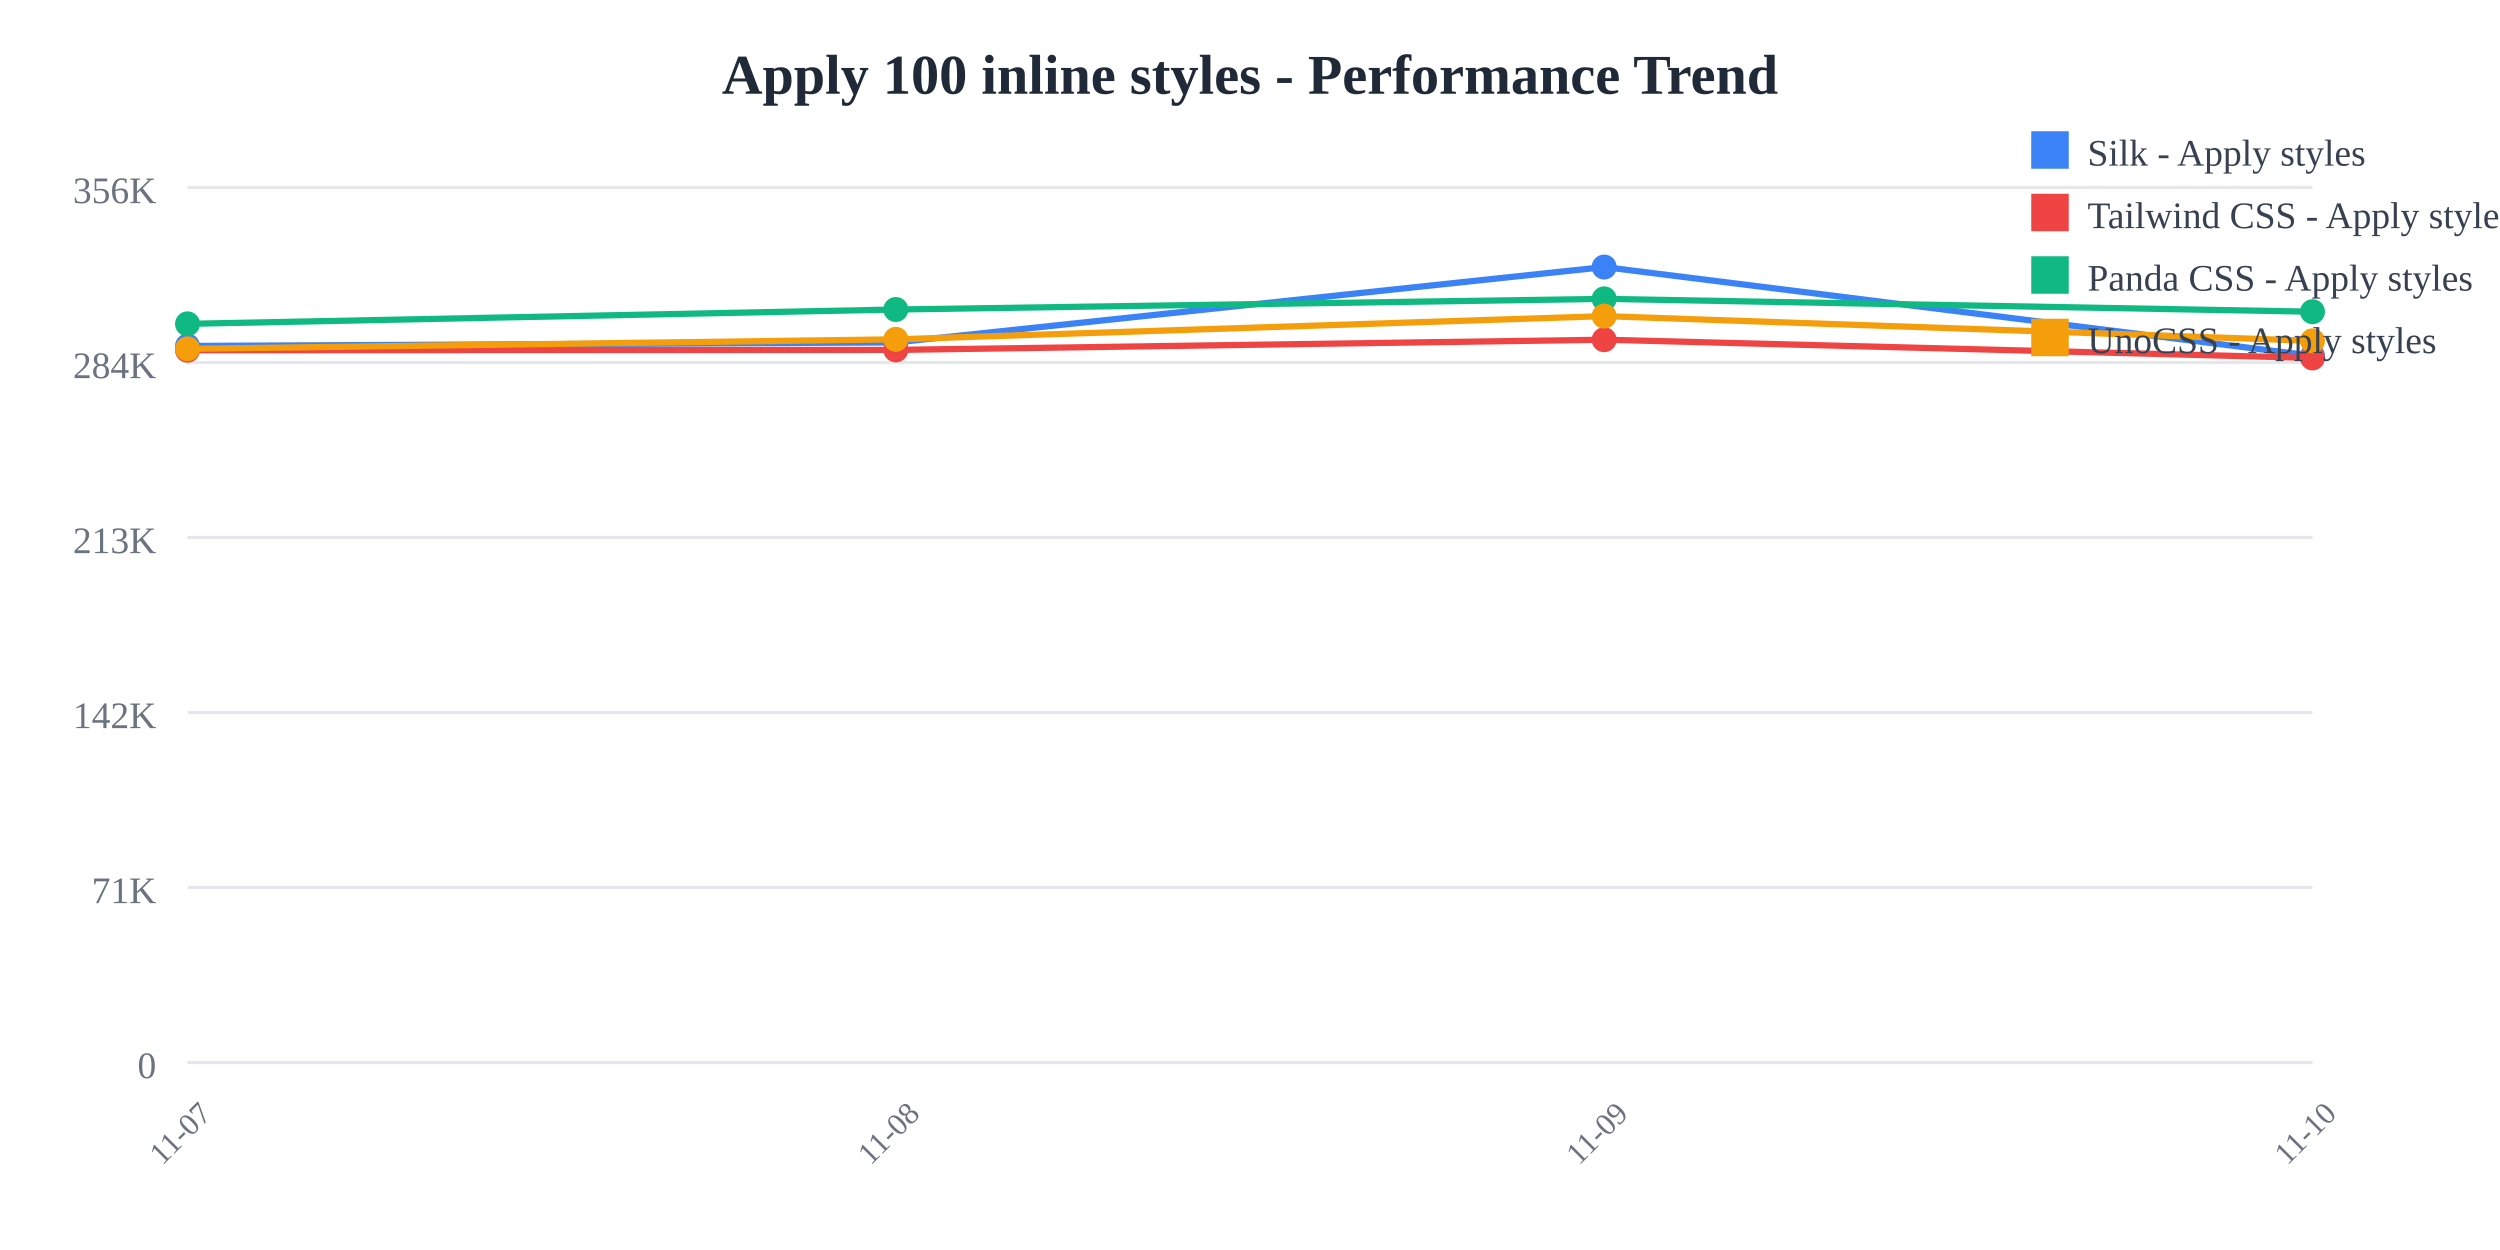
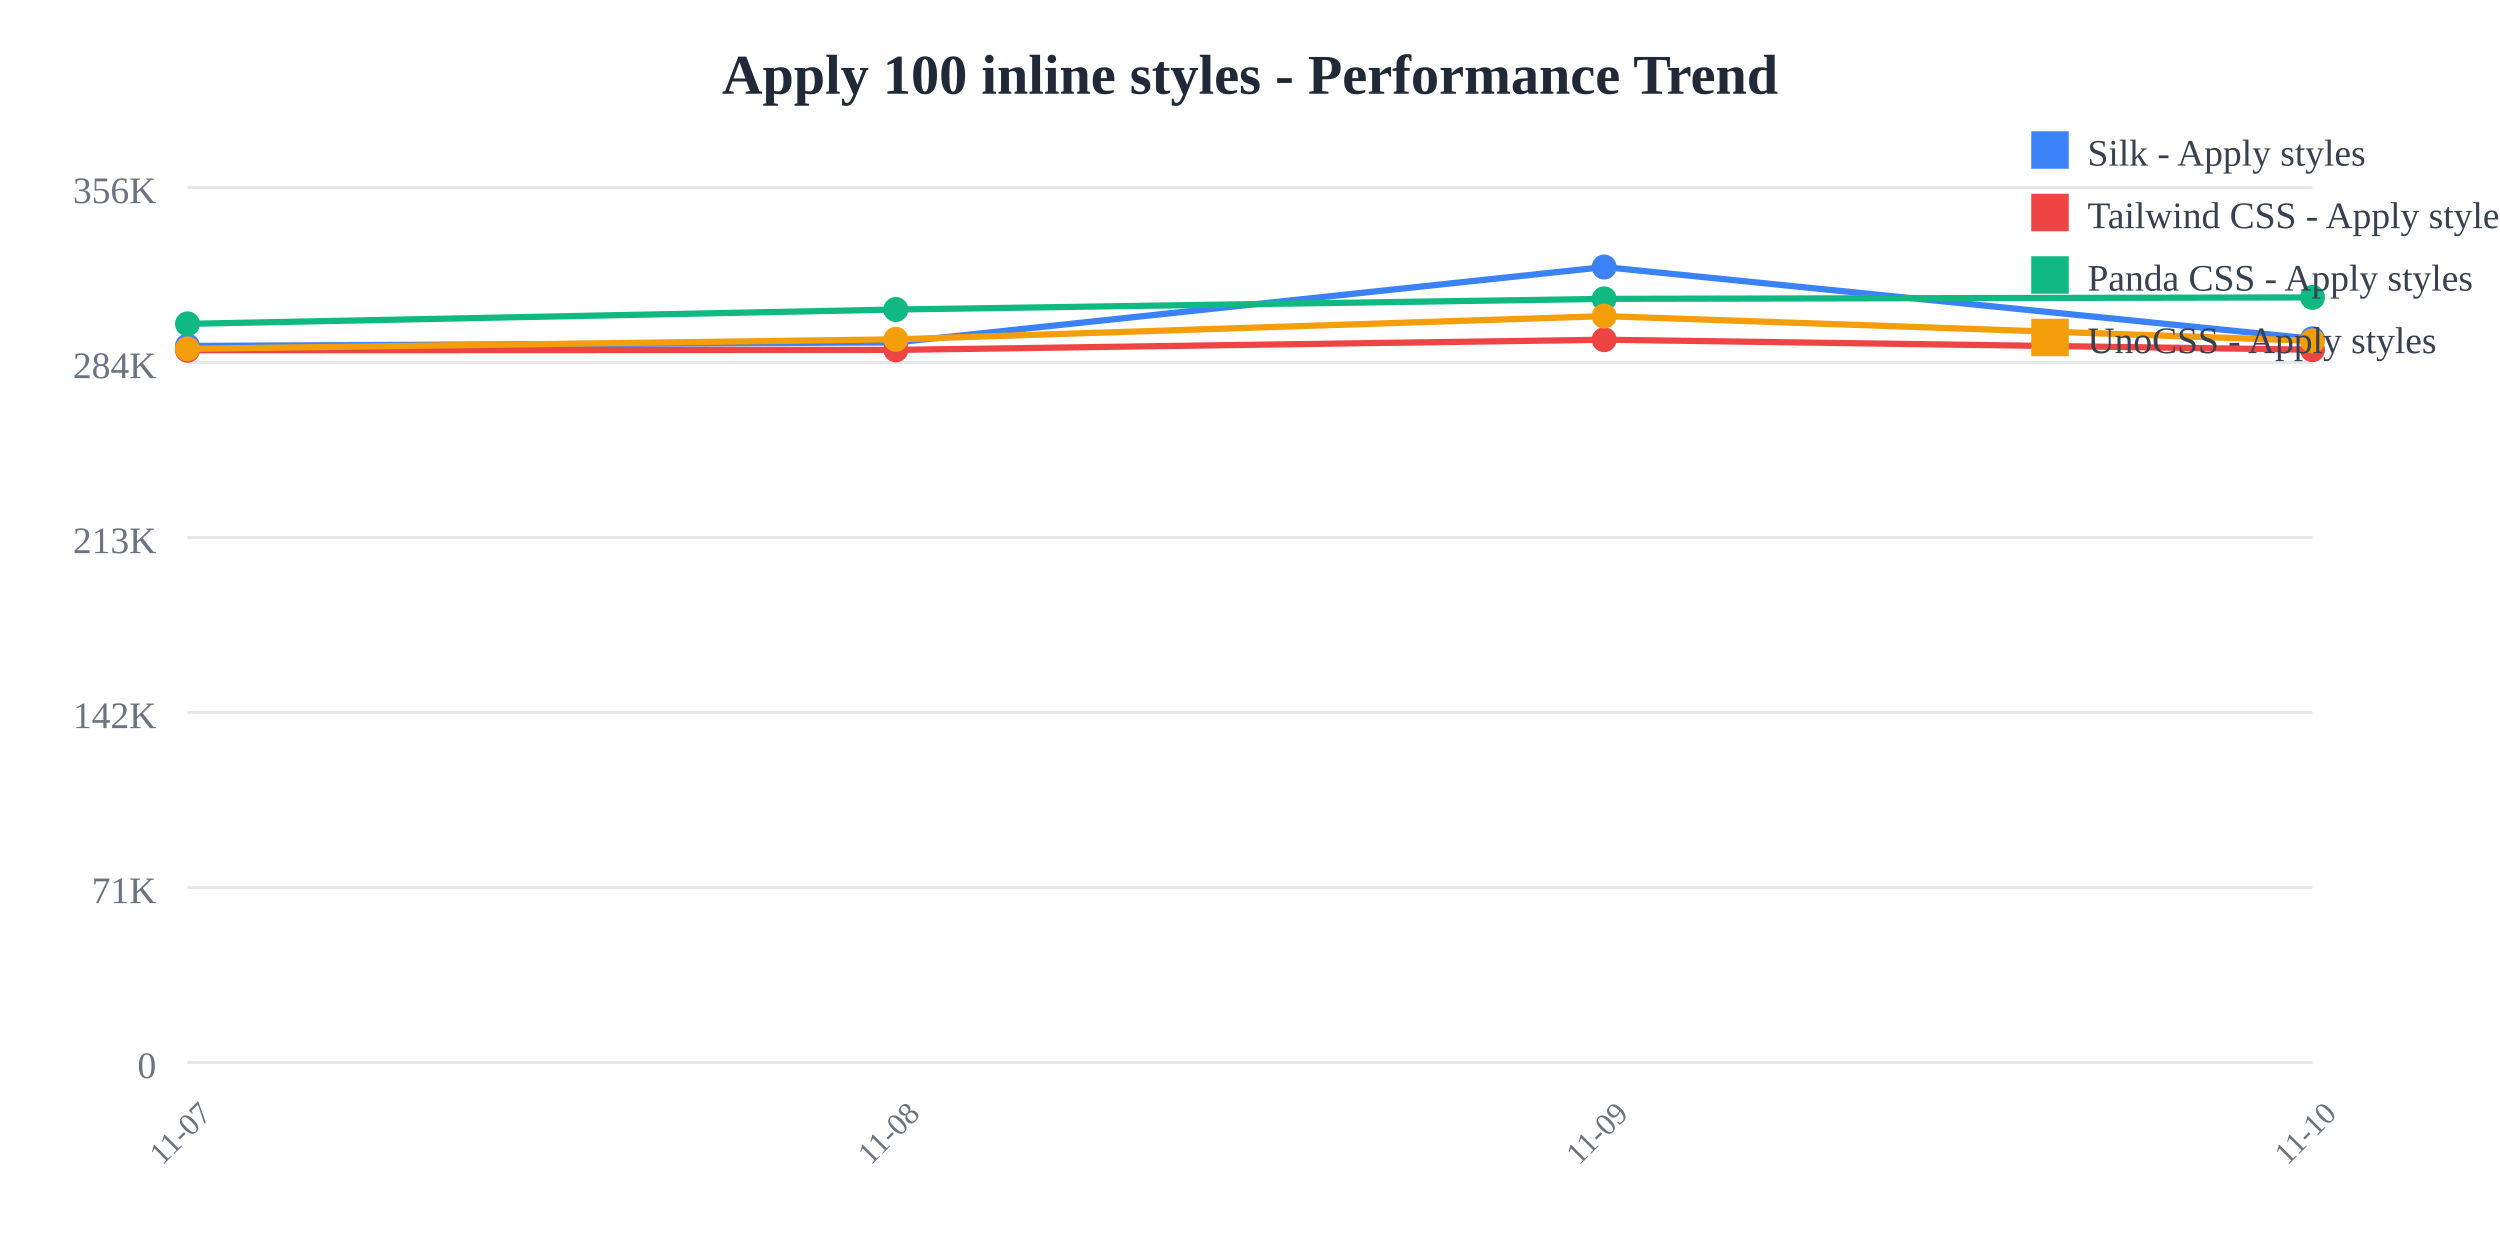
<svg xmlns="http://www.w3.org/2000/svg" width="800" height="400">
  <rect width="800" height="400" fill="white" />
  <text x="400" y="30" text-anchor="middle" font-size="18" font-weight="bold" fill="#1f2937">
    Apply 100 inline styles - Performance Trend
  </text>
  <line x1="60" y1="60" x2="740" y2="60" stroke="#e5e7eb" stroke-width="1" />
  <text x="50" y="65" text-anchor="end" font-size="12" fill="#6b7280">
    356K
  </text>
  <line x1="60" y1="116" x2="740" y2="116" stroke="#e5e7eb" stroke-width="1" />
  <text x="50" y="121" text-anchor="end" font-size="12" fill="#6b7280">
    284K
  </text>
  <line x1="60" y1="172" x2="740" y2="172" stroke="#e5e7eb" stroke-width="1" />
  <text x="50" y="177" text-anchor="end" font-size="12" fill="#6b7280">
    213K
  </text>
  <line x1="60" y1="228" x2="740" y2="228" stroke="#e5e7eb" stroke-width="1" />
  <text x="50" y="233" text-anchor="end" font-size="12" fill="#6b7280">
    142K
  </text>
  <line x1="60" y1="284" x2="740" y2="284" stroke="#e5e7eb" stroke-width="1" />
  <text x="50" y="289" text-anchor="end" font-size="12" fill="#6b7280">
    71K
  </text>
  <line x1="60" y1="340" x2="740" y2="340" stroke="#e5e7eb" stroke-width="1" />
  <text x="50" y="345" text-anchor="end" font-size="12" fill="#6b7280">
    0
  </text>
  <text x="60" y="365" text-anchor="middle" font-size="10" fill="#6b7280" transform="rotate(-45, 60, 365)">
    11-07
  </text>
  <text x="286.667" y="365" text-anchor="middle" font-size="10" fill="#6b7280" transform="rotate(-45, 286.6667, 365)">
    11-08
  </text>
  <text x="513.333" y="365" text-anchor="middle" font-size="10" fill="#6b7280" transform="rotate(-45, 513.3333, 365)">
    11-09
  </text>
  <text x="740" y="365" text-anchor="middle" font-size="10" fill="#6b7280" transform="rotate(-45, 740, 365)">
    11-10
  </text>
-   <polyline points="60,110.707 286.667,109.57 513.333,85.455 740,113.85" fill="none" stroke="#3b82f6" stroke-width="2" />
+   <polyline points="60,110.707 286.667,109.57 513.333,85.455 740,108.416" fill="none" stroke="#3b82f6" stroke-width="2" />
  <circle cx="60" cy="110.707" r="4" fill="#3b82f6" />
  <circle cx="286.667" cy="109.57" r="4" fill="#3b82f6" />
  <circle cx="513.333" cy="85.455" r="4" fill="#3b82f6" />
-   <circle cx="740" cy="113.85" r="4" fill="#3b82f6" />
-   <polyline points="60,112.077 286.667,111.966 513.333,108.707 740,114.545" fill="none" stroke="#ef4444" stroke-width="2" />
+   <circle cx="740" cy="108.416" r="4" fill="#3b82f6" />
+   <polyline points="60,112.077 286.667,111.966 513.333,108.707 740,111.91" fill="none" stroke="#ef4444" stroke-width="2" />
  <circle cx="60" cy="112.077" r="4" fill="#ef4444" />
  <circle cx="286.667" cy="111.966" r="4" fill="#ef4444" />
  <circle cx="513.333" cy="108.707" r="4" fill="#ef4444" />
-   <circle cx="740" cy="114.545" r="4" fill="#ef4444" />
-   <polyline points="60,103.634 286.667,99.044 513.333,95.632 740,99.749" fill="none" stroke="#10b981" stroke-width="2" />
+   <circle cx="740" cy="111.91" r="4" fill="#ef4444" />
+   <polyline points="60,103.634 286.667,99.044 513.333,95.632 740,95.167" fill="none" stroke="#10b981" stroke-width="2" />
  <circle cx="60" cy="103.634" r="4" fill="#10b981" />
  <circle cx="286.667" cy="99.044" r="4" fill="#10b981" />
  <circle cx="513.333" cy="95.632" r="4" fill="#10b981" />
-   <circle cx="740" cy="99.749" r="4" fill="#10b981" />
-   <polyline points="60,111.625 286.667,108.585 513.333,101.158 740,109.072" fill="none" stroke="#f59e0b" stroke-width="2" />
+   <circle cx="740" cy="95.167" r="4" fill="#10b981" />
+   <polyline points="60,111.625 286.667,108.585 513.333,101.158 740,109.075" fill="none" stroke="#f59e0b" stroke-width="2" />
  <circle cx="60" cy="111.625" r="4" fill="#f59e0b" />
  <circle cx="286.667" cy="108.585" r="4" fill="#f59e0b" />
  <circle cx="513.333" cy="101.158" r="4" fill="#f59e0b" />
-   <circle cx="740" cy="109.072" r="4" fill="#f59e0b" />
+   <circle cx="740" cy="109.075" r="4" fill="#f59e0b" />
  <rect x="650" y="42" width="12" height="12" fill="#3b82f6" />
  <text x="668" y="53" font-size="12" fill="#374151">Silk - Apply styles</text>
  <rect x="650" y="62" width="12" height="12" fill="#ef4444" />
  <text x="668" y="73" font-size="12" fill="#374151">Tailwind CSS - Apply styles</text>
  <rect x="650" y="82" width="12" height="12" fill="#10b981" />
  <text x="668" y="93" font-size="12" fill="#374151">Panda CSS - Apply styles</text>
  <rect x="650" y="102" width="12" height="12" fill="#f59e0b" />
  <text x="668" y="113" font-size="12" fill="#374151">UnoCSS - Apply styles</text>
</svg>
